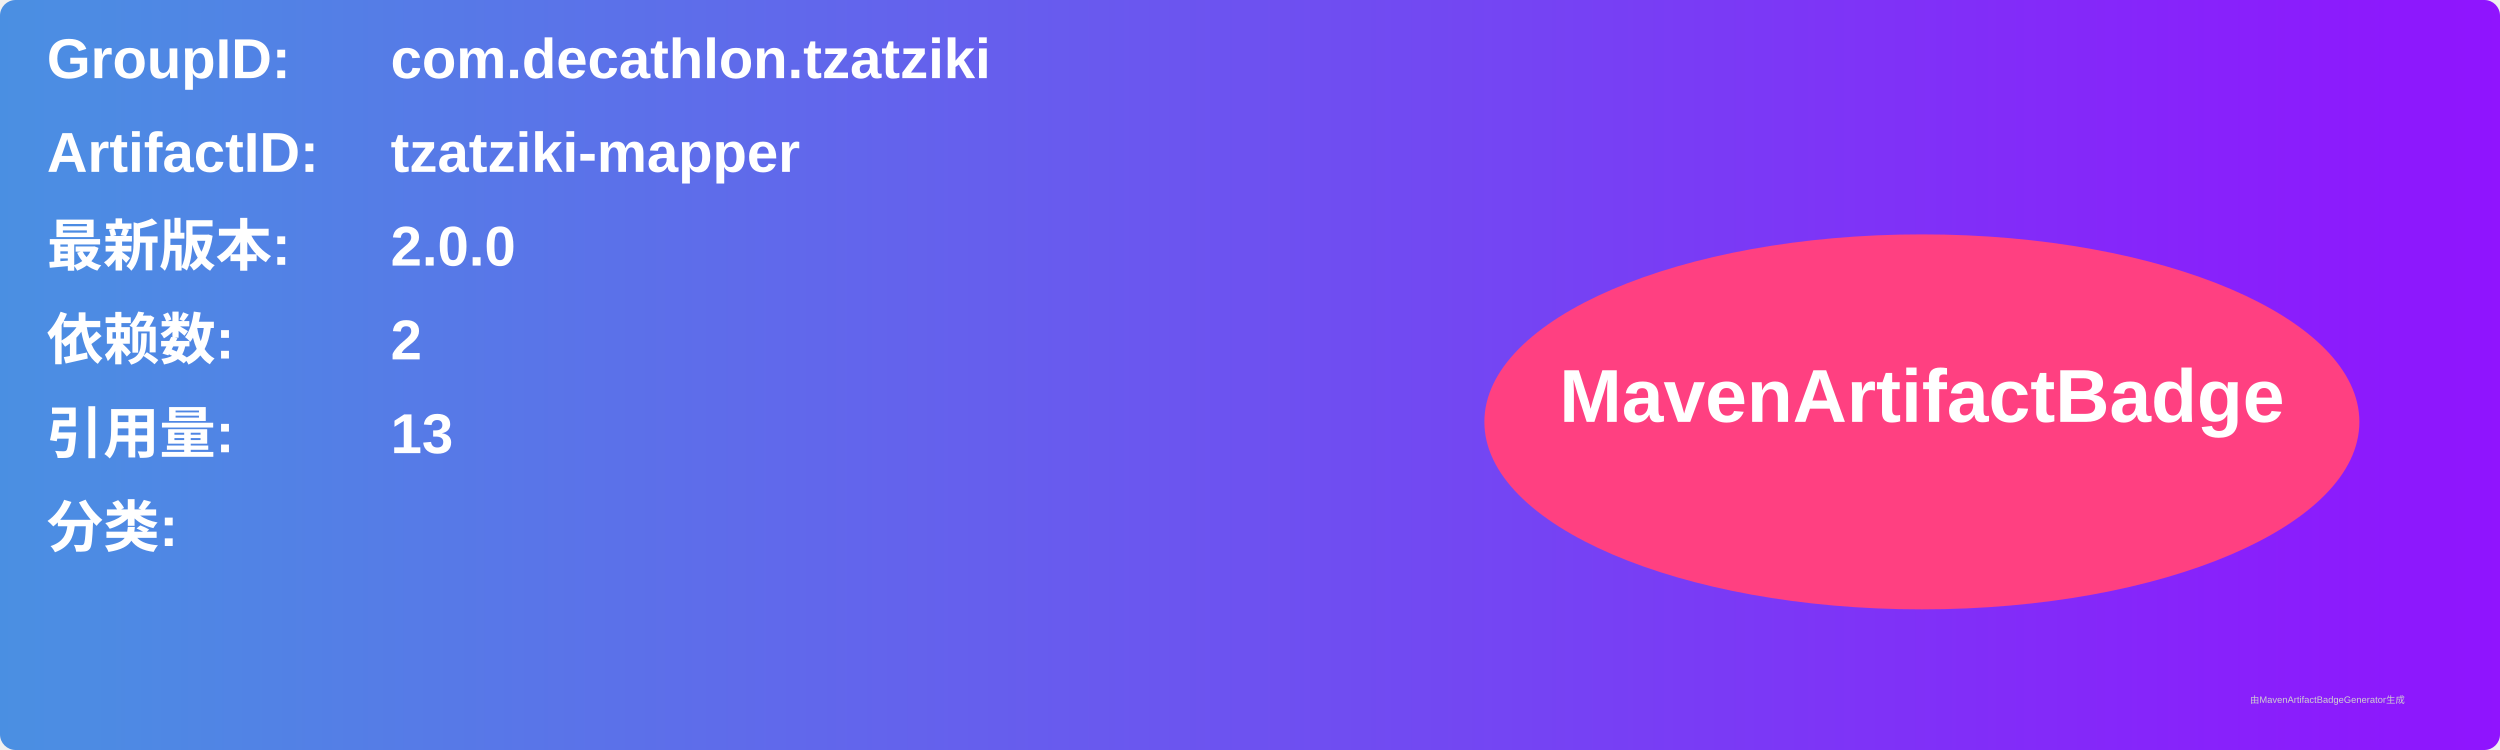
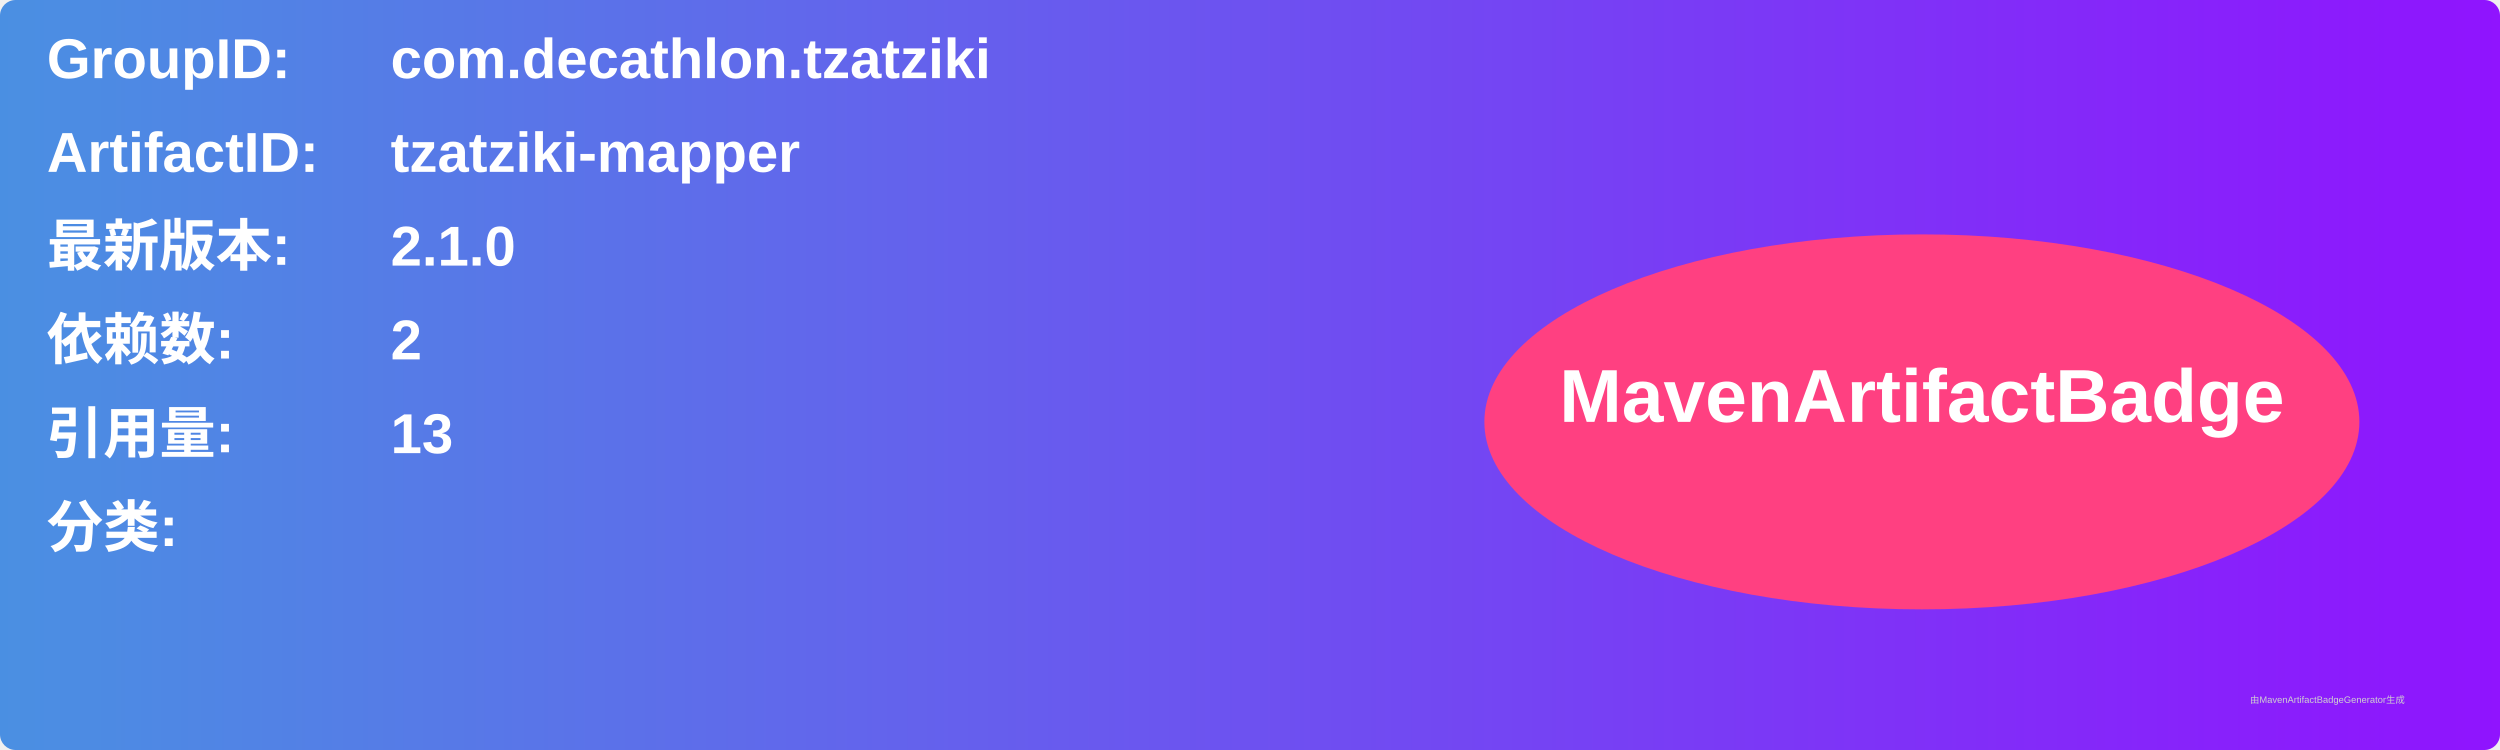
<svg xmlns="http://www.w3.org/2000/svg" width="800" height="240" viewBox="0 0 800 240">
  <linearGradient id="grad" x1="0%" y1="0%" x2="100%" y2="0%">
    <stop offset="0%" stop-color="#4a90e2" />
    <stop offset="100%" stop-color="#9013fe" />
  </linearGradient>
  <rect width="100%" height="100%" rx="5" ry="5" fill="url(#grad)" />
  <g transform="translate(15, 15)">
    <text x="0" y="10" font-family="Arial" font-size="18" fill="white" font-weight="bold" width="260">GroupID:</text>
    <text x="110" y="10" font-family="Arial" font-size="18" fill="white" font-weight="bold" width="460">com.decathlon.tzatziki</text>
    <text x="0" y="40" font-family="Arial" font-size="18" fill="white" font-weight="bold" width="260">ArtifactID:</text>
    <text x="110" y="40" font-family="Arial" font-size="18" fill="white" font-weight="bold" width="460">tzatziki-mapper</text>
    <text x="0" y="70" font-family="Arial" font-size="18" fill="white" font-weight="bold">最新版本:</text>
    <text x="110" y="70" font-family="Arial" font-size="18" fill="white" font-weight="bold">
-       <tspan font-weight="bold">2.0.0</tspan>
+       <tspan font-weight="bold">2.1.0</tspan>
    </text>
    <text x="0" y="100" font-family="Arial" font-size="18" fill="white" font-weight="bold">依赖数: </text>
    <text x="110" y="100" font-family="Arial" font-size="18" fill="white">
      <tspan font-weight="bold">2</tspan>
    </text>
    <text x="0" y="130" font-family="Arial" font-size="18" fill="white" font-weight="bold">引用量: </text>
    <text x="110" y="130" font-family="Arial" font-size="18" fill="white">
      <tspan font-weight="bold">13</tspan>
    </text>
    <text x="0" y="160" font-family="Arial" font-size="18" fill="white" font-weight="bold">分类:</text>
    <text x="10" y="190" font-family="Arial" font-size="10" fill="white">
      <tspan font-weight="bold" />
    </text>
    <ellipse cx="600" cy="120" rx="140" ry="60" fill="#ff4081" />
    <text x="600" y="120" text-anchor="middle" font-family="Arial" font-size="24" fill="white" font-weight="bold">MavenArtifactBadge</text>
  </g>
  <text x="720" y="225" font-family="Arial" font-size="3" fill="#d0d0d0">由MavenArtifactBadgeGenerator生成</text>
</svg>
